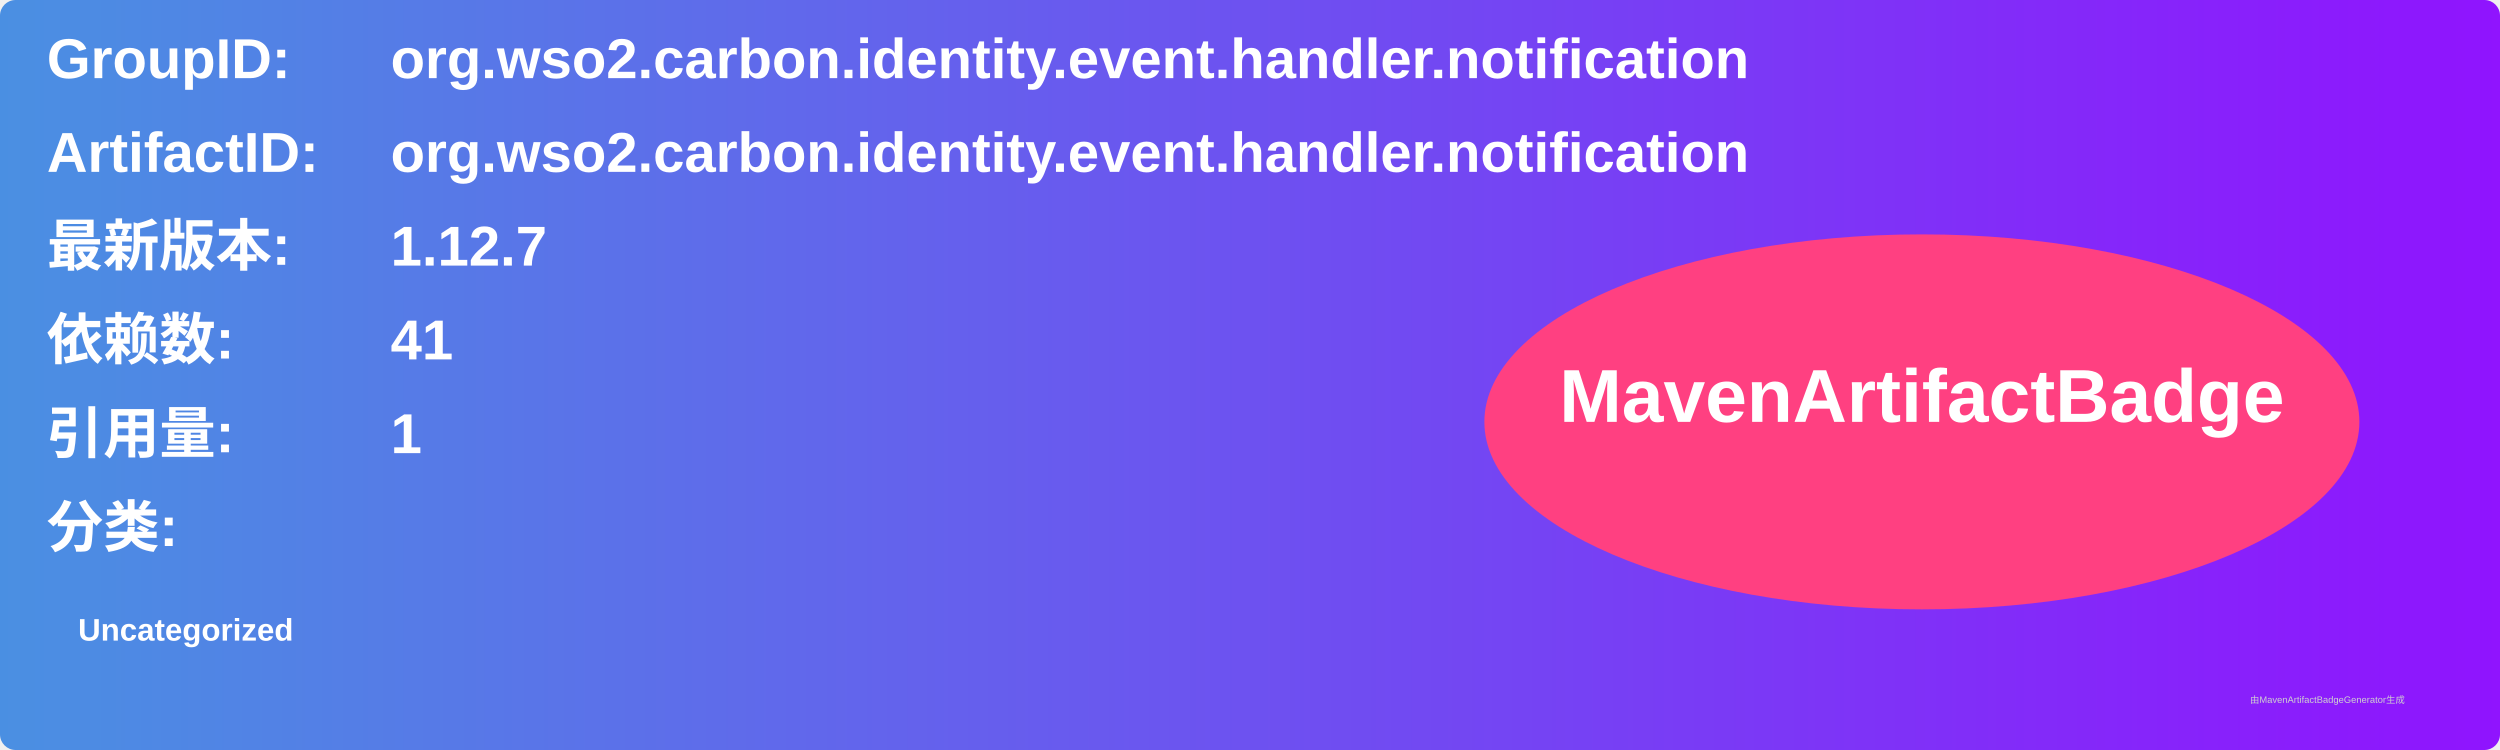
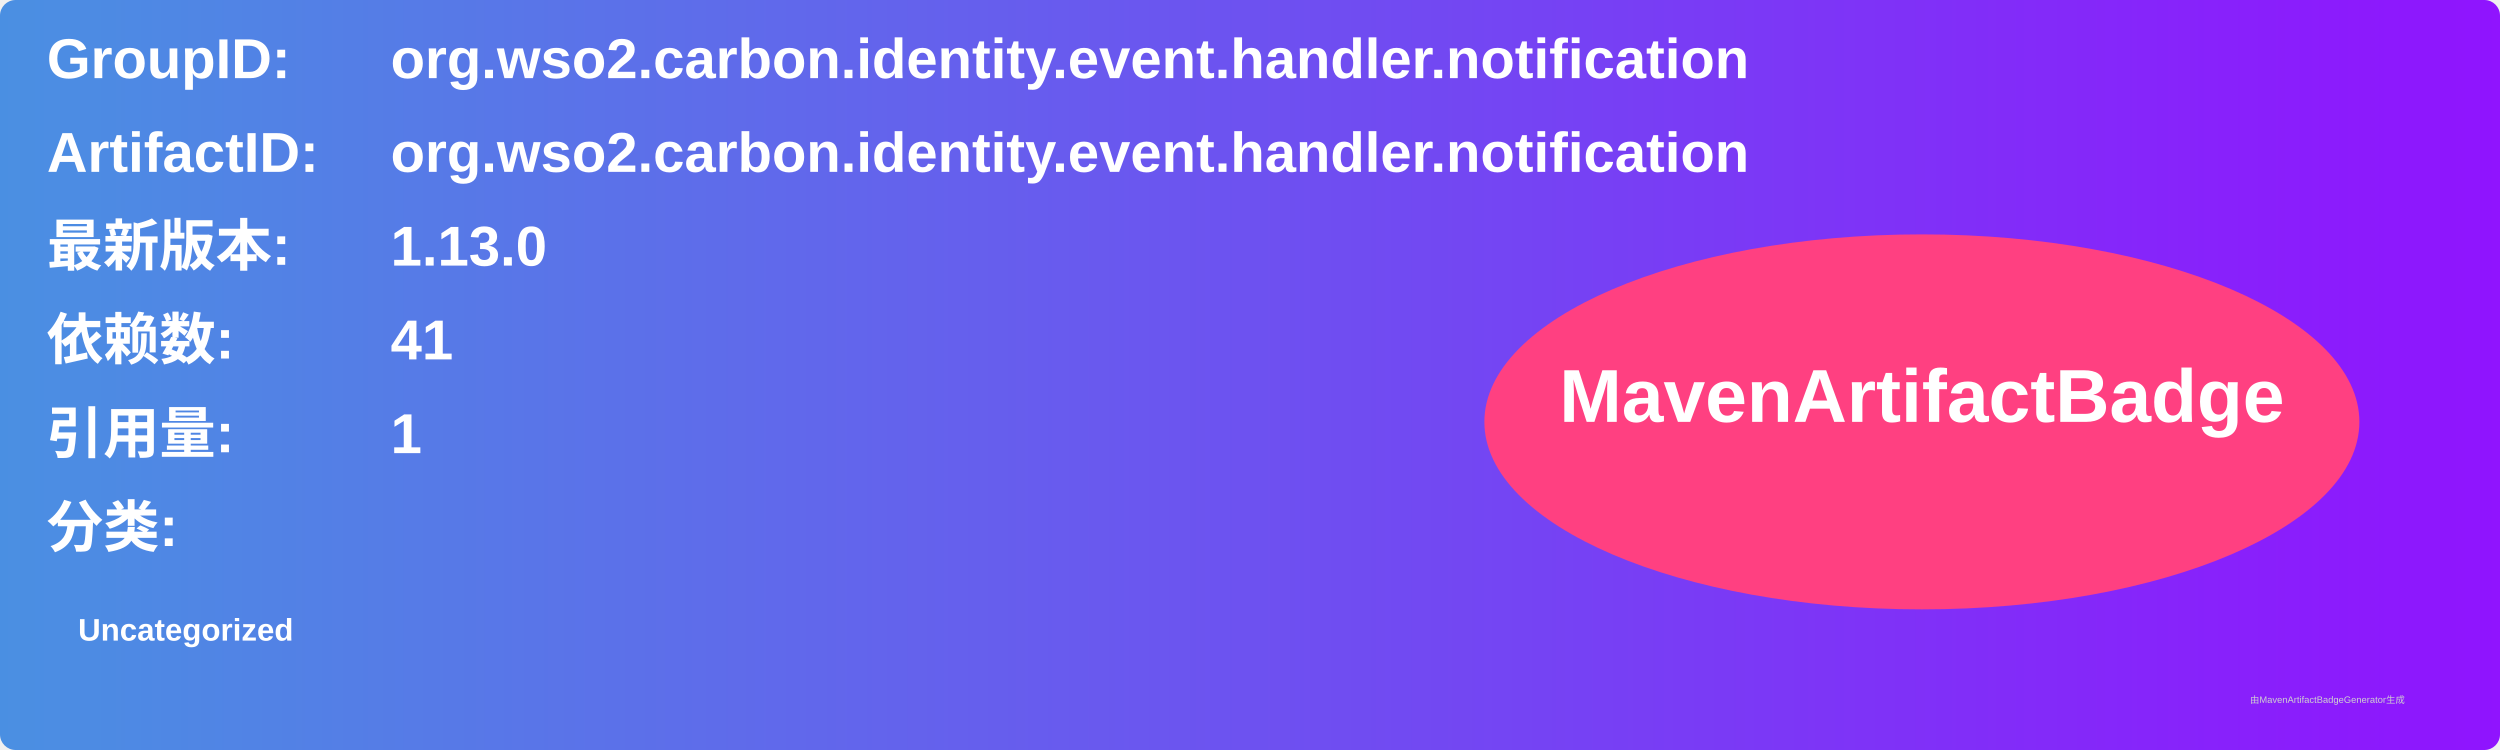
<svg xmlns="http://www.w3.org/2000/svg" width="800" height="240" viewBox="0 0 800 240">
  <linearGradient id="grad" x1="0%" y1="0%" x2="100%" y2="0%">
    <stop offset="0%" stop-color="#4a90e2" />
    <stop offset="100%" stop-color="#9013fe" />
  </linearGradient>
  <rect width="100%" height="100%" rx="5" ry="5" fill="url(#grad)" />
  <g transform="translate(15, 15)">
    <text x="0" y="10" font-family="Arial" font-size="18" fill="white" font-weight="bold" width="260">GroupID:</text>
    <text x="110" y="10" font-family="Arial" font-size="18" fill="white" font-weight="bold" width="460">org.wso2.carbon.identity.event.handler.notification</text>
    <text x="0" y="40" font-family="Arial" font-size="18" fill="white" font-weight="bold" width="260">ArtifactID:</text>
    <text x="110" y="40" font-family="Arial" font-size="18" fill="white" font-weight="bold" width="460">org.wso2.carbon.identity.event.handler.notification</text>
    <text x="0" y="70" font-family="Arial" font-size="18" fill="white" font-weight="bold">最新版本:</text>
    <text x="110" y="70" font-family="Arial" font-size="18" fill="white" font-weight="bold">
-       <tspan font-weight="bold">1.12.7</tspan>
+       <tspan font-weight="bold">1.13.0</tspan>
    </text>
    <text x="0" y="100" font-family="Arial" font-size="18" fill="white" font-weight="bold">依赖数: </text>
    <text x="110" y="100" font-family="Arial" font-size="18" fill="white">
      <tspan font-weight="bold">41</tspan>
    </text>
    <text x="0" y="130" font-family="Arial" font-size="18" fill="white" font-weight="bold">引用量: </text>
    <text x="110" y="130" font-family="Arial" font-size="18" fill="white">
      <tspan font-weight="bold">1</tspan>
    </text>
    <text x="0" y="160" font-family="Arial" font-size="18" fill="white" font-weight="bold">分类:</text>
    <text x="10" y="190" font-family="Arial" font-size="10" fill="white">
      <tspan font-weight="bold">Uncategorized</tspan>
    </text>
    <ellipse cx="600" cy="120" rx="140" ry="60" fill="#ff4081" />
    <text x="600" y="120" text-anchor="middle" font-family="Arial" font-size="24" fill="white" font-weight="bold">MavenArtifactBadge</text>
  </g>
  <text x="720" y="225" font-family="Arial" font-size="3" fill="#d0d0d0">由MavenArtifactBadgeGenerator生成</text>
</svg>
